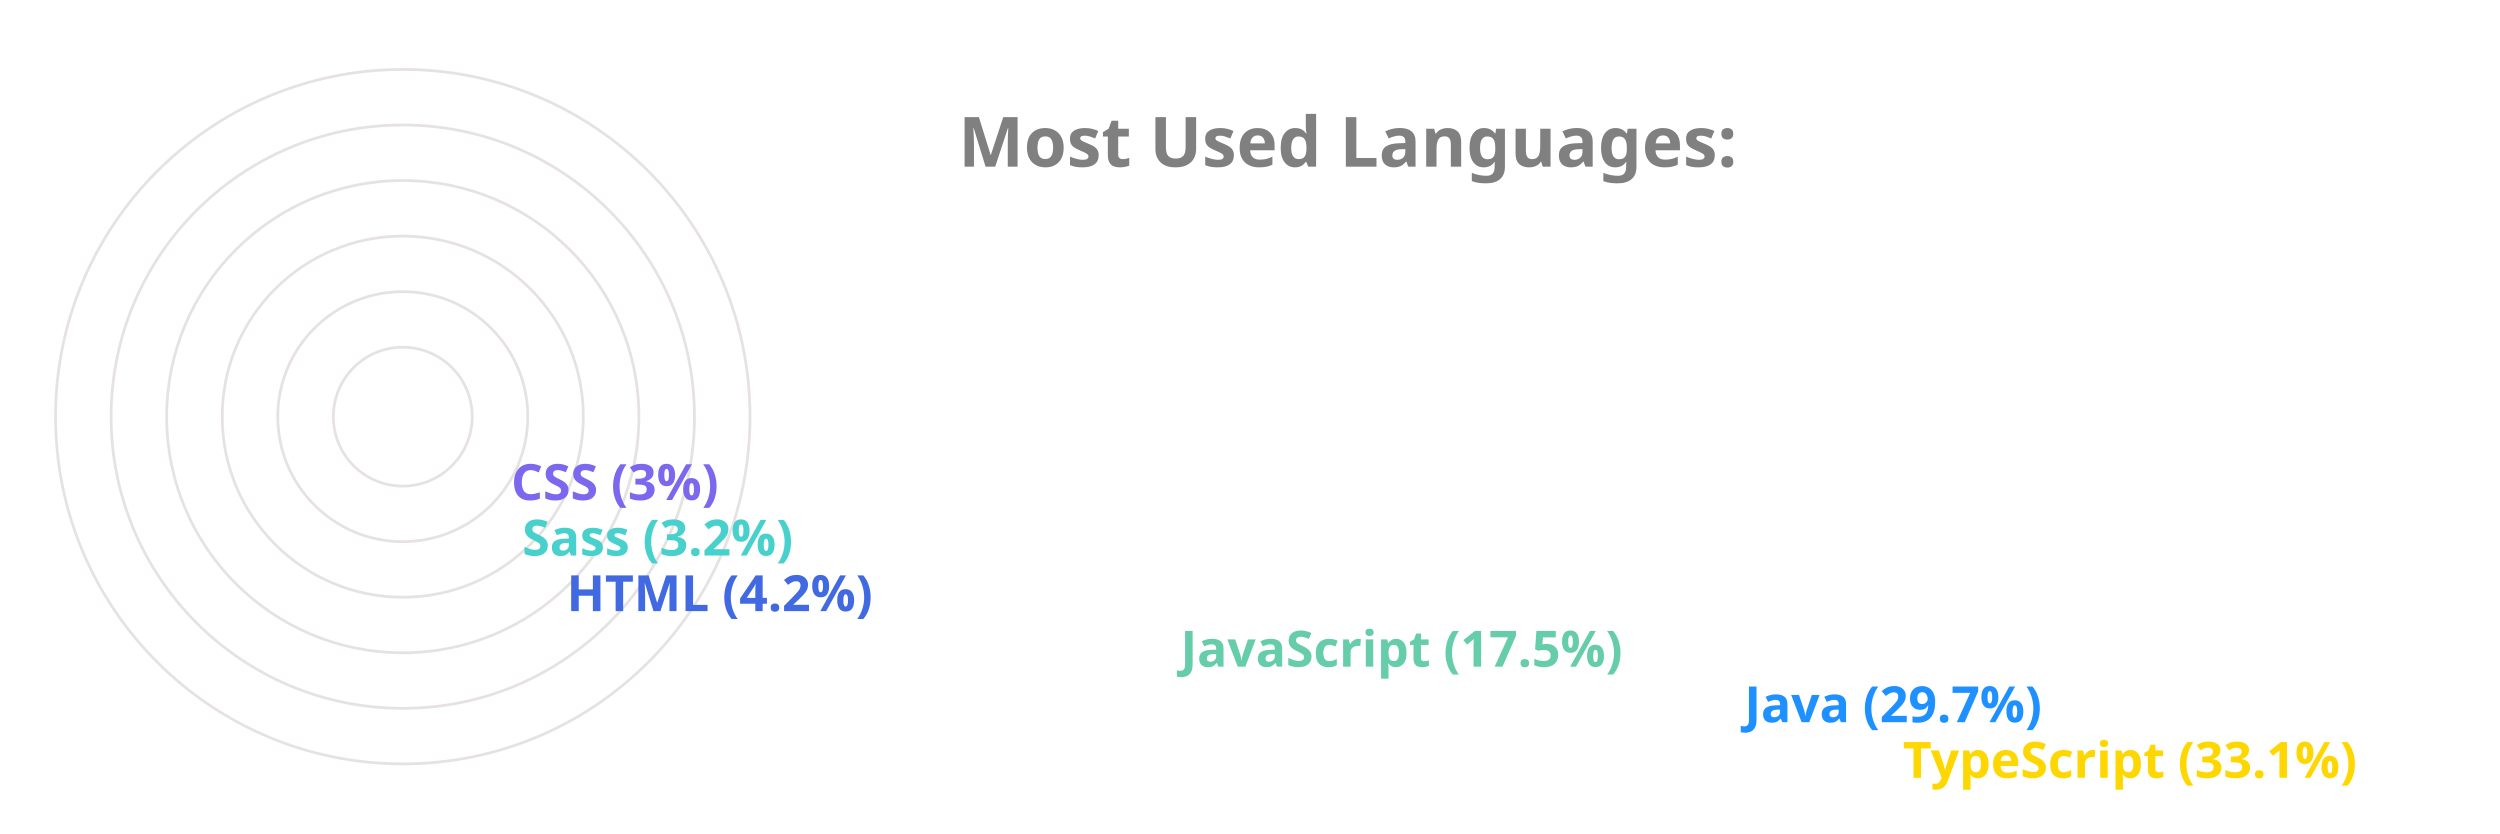
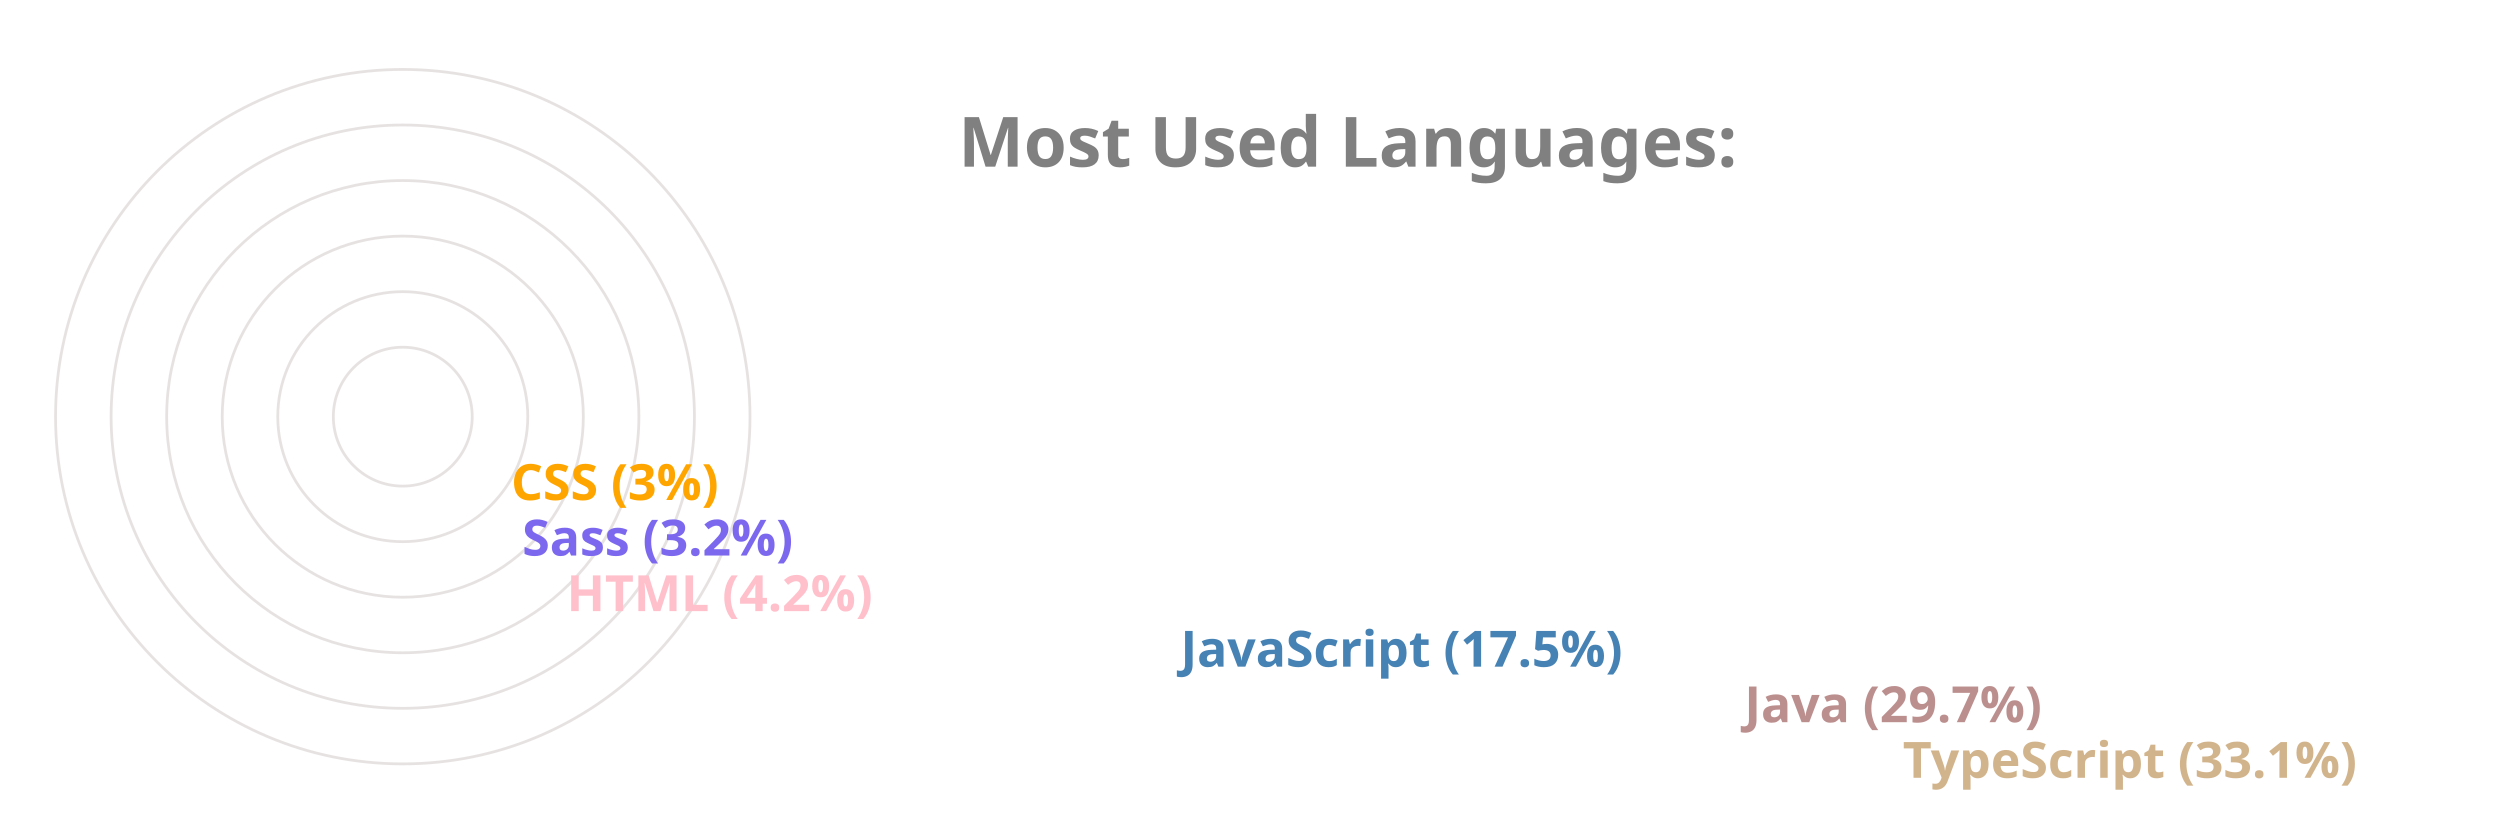
<svg xmlns="http://www.w3.org/2000/svg" viewBox="0 0 650 300" height="200px" width="600px">
  <style>
		.label {
			font: bold 25px sans-serif;
			color: #404040;
			-webkit-text-stroke: 1px white;
	  	}
		.name {
			font: bold 18px sans-serif;
			color: #404040;
	  	}

		.line {
			stroke-dasharray: 1000;
			stroke-dashoffset: 1000;
			animation: dash 3.5s ease-in-out forwards;	
			animation-iteration-count: infinite;
			animation-direction: alternate-reverse;
		}

		.path {
			stroke-dasharray: 1000;
			stroke-dashoffset: 1000;
			animation: dash 3.5s ease-in-out forwards;	
			animation-iteration-count: infinite;
			animation-direction: alternate-reverse;
		}
		  
		@keyframes dash {
			to {
				stroke-dashoffset: 0;
			}
		}

	</style>
  <g stroke="#E6E2E1" fill="none" stroke-width="1">
    <circle cx="20" cy="150" r="125" />
    <circle cx="20" cy="150" r="105" />
    <circle cx="20" cy="150" r="85" />
    <circle cx="20" cy="150" r="65" />
    <circle cx="20" cy="150" r="45" />
    <circle cx="20" cy="150" r="25" />
  </g>
  <g fill="none" stroke-width="20" class="line">
-     <line x2="550" y2="275" x1="20" y1="275" stroke="Gold" />
-     <line x2="493" y2="255" x1="20" y1="255" stroke="DodgerBlue" />
-     <line x2="290" y2="235" x1="20" y1="235" stroke="MediumAquaMarine" />
-     <line x2="69" y2="215" x1="20" y1="215" stroke="RoyalBlue" />
-     <line x2="53" y2="195" x1="20" y1="195" stroke="MediumTurquoise" />
-     <line x2="49" y2="175" x1="20" y1="175" stroke="MediumSlateBlue" />
+     <line x2="550" y2="275" x1="20" y1="275" stroke="Tan" />
+     <line x2="493" y2="255" x1="20" y1="255" stroke="RosyBrown" />
+     <line x2="290" y2="235" x1="20" y1="235" stroke="SteelBlue" />
+     <line x2="69" y2="215" x1="20" y1="215" stroke="Pink" />
+     <line x2="53" y2="195" x1="20" y1="195" stroke="MediumSlateBlue" />
+     <line x2="49" y2="175" x1="20" y1="175" stroke="Orange" />
  </g>
  <g fill="none" stroke-width="20" stroke-linecap="round" class="path">
-     <path d="M 20 275 A 125 125 45 0 1 -84 81" stroke="Gold" />
-     <path d="M 20 255 A 105 105 45 0 1 -70 97" stroke="DodgerBlue" />
-     <path d="M 20 235 A 85 85 45 0 1 -60 123" stroke="MediumAquaMarine" />
-     <path d="M 20 215 A 65 65 45 0 1 -44 145" stroke="RoyalBlue" />
-     <path d="M 20 195 A 45 45 45 0 1 -24 147" stroke="MediumTurquoise" />
-     <path d="M 20 175 A 25 25 45 0 1 -4 148" stroke="MediumSlateBlue" />
+     <path d="M 20 275 A 125 125 45 0 1 -84 81" stroke="Tan" />
+     <path d="M 20 255 A 105 105 45 0 1 -70 97" stroke="RosyBrown" />
+     <path d="M 20 235 A 85 85 45 0 1 -60 123" stroke="SteelBlue" />
+     <path d="M 20 215 A 65 65 45 0 1 -44 145" stroke="Pink" />
+     <path d="M 20 195 A 45 45 45 0 1 -24 147" stroke="MediumSlateBlue" />
+     <path d="M 20 175 A 25 25 45 0 1 -4 148" stroke="Orange" />
  </g>
  <g class="name">
-     <text x="560" y="280" fill="Gold">TypeScript (33.1%)</text>
-     <text x="503" y="260" fill="DodgerBlue">Java (29.7%)</text>
-     <text x="300" y="240" fill="MediumAquaMarine">JavaScript (17.5%)</text>
-     <text x="79" y="220" fill="RoyalBlue">HTML (4.2%)</text>
-     <text x="63" y="200" fill="MediumTurquoise">Sass (3.2%)</text>
-     <text x="59" y="180" fill="MediumSlateBlue">CSS (3%)</text>
+     <text x="560" y="280" fill="Tan">TypeScript (33.1%)</text>
+     <text x="503" y="260" fill="RosyBrown">Java (29.7%)</text>
+     <text x="300" y="240" fill="SteelBlue">JavaScript (17.5%)</text>
+     <text x="79" y="220" fill="Pink">HTML (4.2%)</text>
+     <text x="63" y="200" fill="MediumSlateBlue">Sass (3.2%)</text>
+     <text x="59" y="180" fill="Orange">CSS (3%)</text>
  </g>
  <g class="label">
    <text x="220" y="60" fill="grey">Most Used Languages:</text>
  </g>
</svg>
